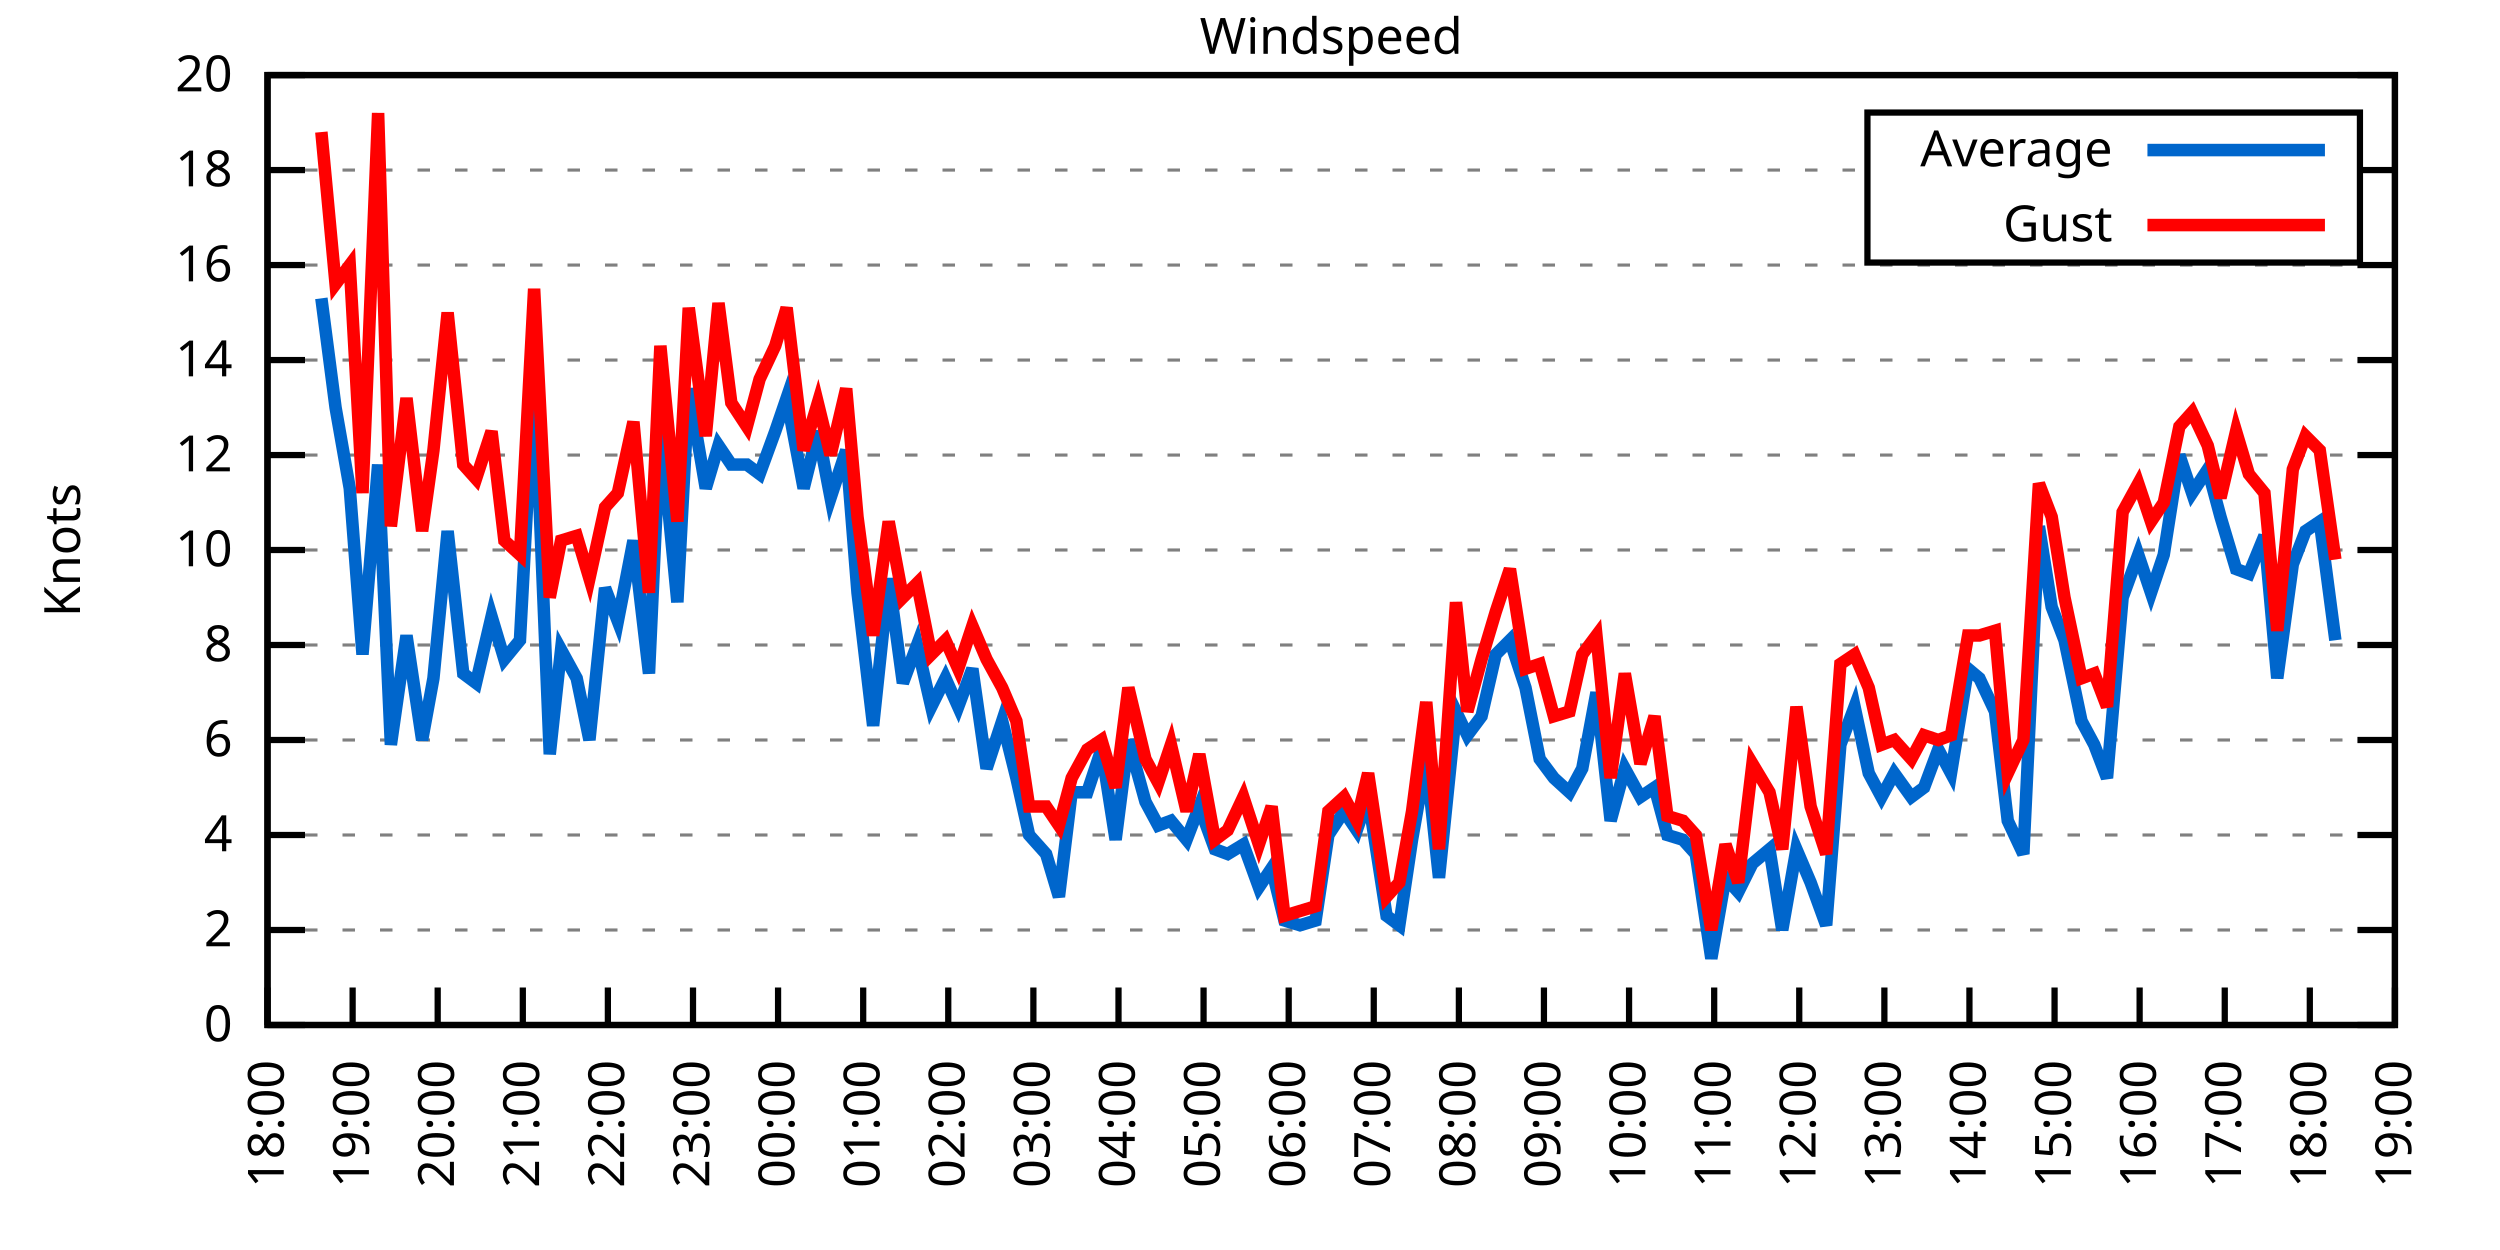
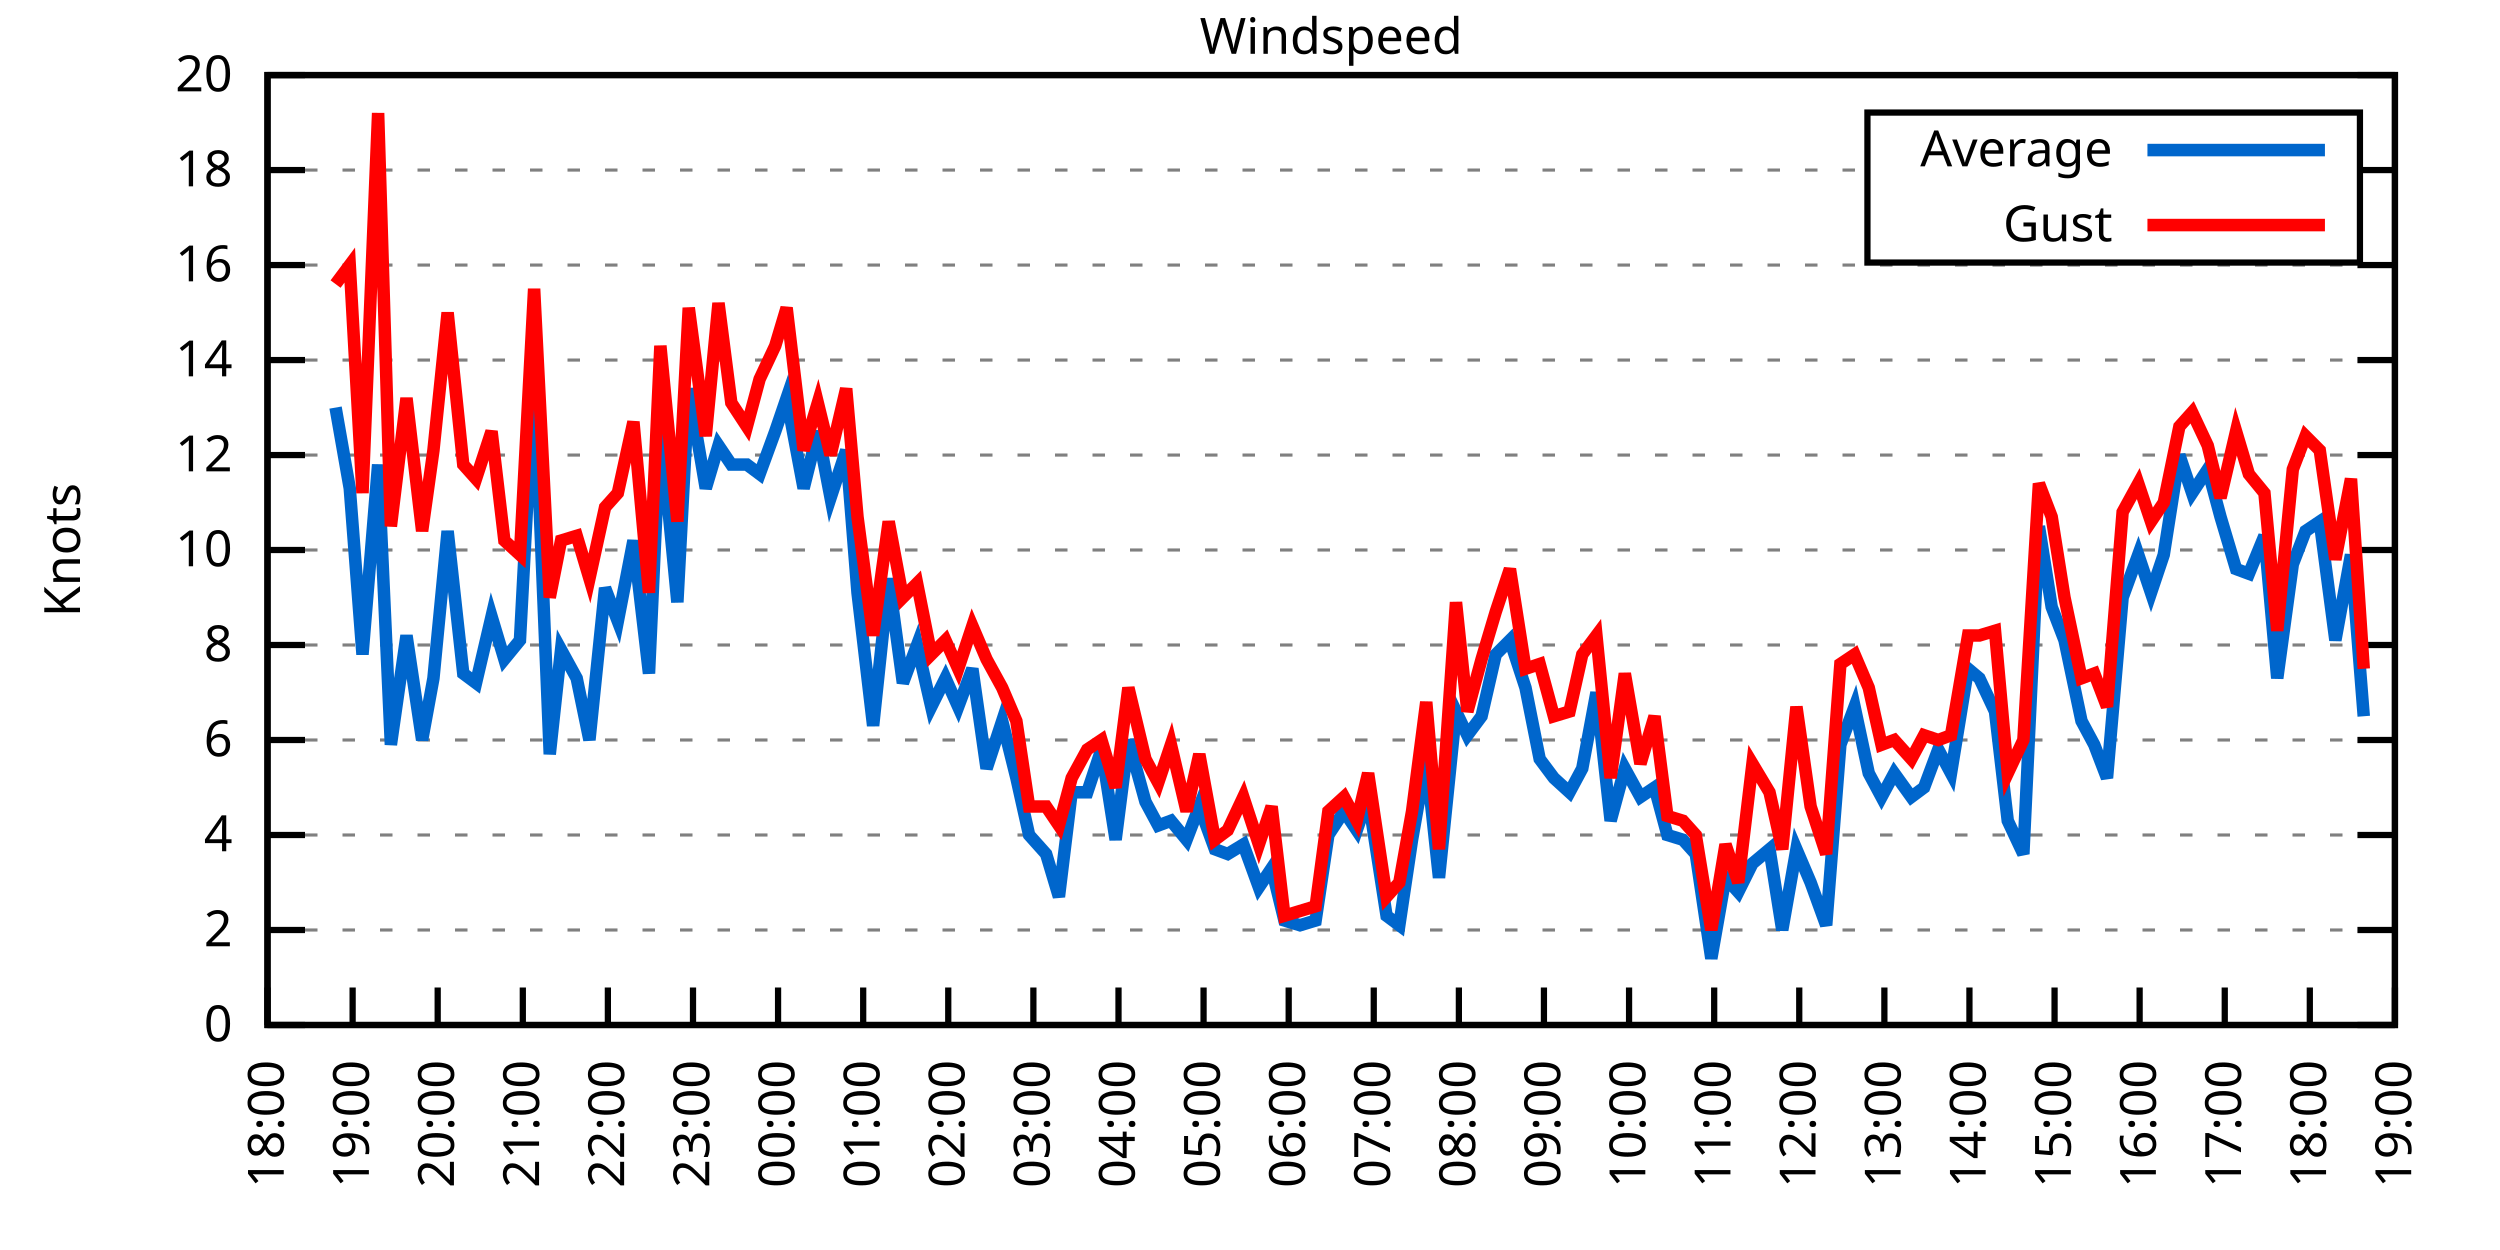
<svg xmlns="http://www.w3.org/2000/svg" xmlns:xlink="http://www.w3.org/1999/xlink" width="400" height="200" viewBox="0 0 400 200">
  <g id="gnuplot_canvas">
    <rect x="0" y="0" width="400" height="200" fill="none" />
    <defs>
      <circle id="gpDot" r="0.5" stroke-width="0.5" stroke="currentColor" />
      <path id="gpPt0" stroke-width="0.333" stroke="currentColor" d="M-1,0 h2 M0,-1 v2" />
      <path id="gpPt1" stroke-width="0.333" stroke="currentColor" d="M-1,-1 L1,1 M1,-1 L-1,1" />
      <path id="gpPt2" stroke-width="0.333" stroke="currentColor" d="M-1,0 L1,0 M0,-1 L0,1 M-1,-1 L1,1 M-1,1 L1,-1" />
      <rect id="gpPt3" stroke-width="0.333" stroke="currentColor" x="-1" y="-1" width="2" height="2" />
      <rect id="gpPt4" stroke-width="0.333" stroke="currentColor" fill="currentColor" x="-1" y="-1" width="2" height="2" />
      <circle id="gpPt5" stroke-width="0.333" stroke="currentColor" cx="0" cy="0" r="1" />
      <use xlink:href="#gpPt5" id="gpPt6" fill="currentColor" stroke="none" />
      <path id="gpPt7" stroke-width="0.333" stroke="currentColor" d="M0,-1.33 L-1.33,0.67 L1.33,0.67 z" />
      <use xlink:href="#gpPt7" id="gpPt8" fill="currentColor" stroke="none" />
      <use xlink:href="#gpPt7" id="gpPt9" stroke="currentColor" transform="rotate(180)" />
      <use xlink:href="#gpPt9" id="gpPt10" fill="currentColor" stroke="none" />
      <use xlink:href="#gpPt3" id="gpPt11" stroke="currentColor" transform="rotate(45)" />
      <use xlink:href="#gpPt11" id="gpPt12" fill="currentColor" stroke="none" />
      <path id="gpPt13" stroke-width="0.333" stroke="currentColor" d="M0,1.330 L1.265,0.411 L0.782,-1.067 L-0.782,-1.076 L-1.265,0.411 z" />
      <use xlink:href="#gpPt13" id="gpPt14" fill="currentColor" stroke="none" />
      <filter id="textbox" filterUnits="objectBoundingBox" x="0" y="0" height="1" width="1">
        <feFlood flood-color="white" flood-opacity="1" result="bgnd" />
        <feComposite in="SourceGraphic" in2="bgnd" operator="atop" />
      </filter>
      <filter id="greybox" filterUnits="objectBoundingBox" x="0" y="0" height="1" width="1">
        <feFlood flood-color="lightgrey" flood-opacity="1" result="grey" />
        <feComposite in="SourceGraphic" in2="grey" operator="atop" />
      </filter>
    </defs>
    <g fill="none" color="white" stroke="currentColor" stroke-width="1.00" stroke-linecap="butt" stroke-linejoin="miter">
</g>
    <g fill="none" color="black" stroke="currentColor" stroke-width="1.00" stroke-linecap="butt" stroke-linejoin="miter">
      <g stroke="none" shape-rendering="crispEdges">
        <polygon fill="rgb(255, 255, 255)" points="42.80,164.00 383.18,164.00 383.18,12.02 42.80,12.02 " />
      </g>
    </g>
    <g fill="none" color="black" stroke="currentColor" stroke-width="1.00" stroke-linecap="butt" stroke-linejoin="miter">
</g>
    <g fill="none" color="black" stroke="black" stroke-width="0.50" stroke-linecap="butt" stroke-linejoin="miter">
</g>
    <g fill="none" color="gray" stroke="currentColor" stroke-width="0.50" stroke-linecap="butt" stroke-linejoin="miter">
      <path stroke="gray" stroke-dasharray="2,4" class="gridline" d="M42.80,164.00 L383.19,164.00  " />
    </g>
    <g fill="none" color="gray" stroke="gray" stroke-width="1.00" stroke-linecap="butt" stroke-linejoin="miter">
</g>
    <g fill="none" color="black" stroke="currentColor" stroke-width="1.00" stroke-linecap="butt" stroke-linejoin="miter">
      <path stroke="black" d="M42.80,164.00 L48.80,164.00 M383.19,164.00 L377.19,164.00  " />
      <g transform="translate(37.20,166.60)" stroke="none" fill="black" font-family="Sans" font-size="8.00" text-anchor="end">
        <text>
          <tspan font-family="Sans"> 0</tspan>
        </text>
      </g>
    </g>
    <g fill="none" color="black" stroke="currentColor" stroke-width="1.00" stroke-linecap="butt" stroke-linejoin="miter">
</g>
    <g fill="none" color="black" stroke="black" stroke-width="0.50" stroke-linecap="butt" stroke-linejoin="miter">
</g>
    <g fill="none" color="gray" stroke="currentColor" stroke-width="0.50" stroke-linecap="butt" stroke-linejoin="miter">
      <path stroke="gray" stroke-dasharray="2,4" class="gridline" d="M42.80,148.80 L383.19,148.80  " />
    </g>
    <g fill="none" color="gray" stroke="gray" stroke-width="1.00" stroke-linecap="butt" stroke-linejoin="miter">
</g>
    <g fill="none" color="black" stroke="currentColor" stroke-width="1.00" stroke-linecap="butt" stroke-linejoin="miter">
      <path stroke="black" d="M42.80,148.80 L48.80,148.80 M383.19,148.80 L377.19,148.80  " />
      <g transform="translate(37.20,151.40)" stroke="none" fill="black" font-family="Sans" font-size="8.00" text-anchor="end">
        <text>
          <tspan font-family="Sans"> 2</tspan>
        </text>
      </g>
    </g>
    <g fill="none" color="black" stroke="currentColor" stroke-width="1.00" stroke-linecap="butt" stroke-linejoin="miter">
</g>
    <g fill="none" color="black" stroke="black" stroke-width="0.50" stroke-linecap="butt" stroke-linejoin="miter">
</g>
    <g fill="none" color="gray" stroke="currentColor" stroke-width="0.50" stroke-linecap="butt" stroke-linejoin="miter">
      <path stroke="gray" stroke-dasharray="2,4" class="gridline" d="M42.80,133.60 L383.19,133.60  " />
    </g>
    <g fill="none" color="gray" stroke="gray" stroke-width="1.00" stroke-linecap="butt" stroke-linejoin="miter">
</g>
    <g fill="none" color="black" stroke="currentColor" stroke-width="1.00" stroke-linecap="butt" stroke-linejoin="miter">
      <path stroke="black" d="M42.80,133.60 L48.80,133.60 M383.19,133.60 L377.19,133.60  " />
      <g transform="translate(37.20,136.20)" stroke="none" fill="black" font-family="Sans" font-size="8.00" text-anchor="end">
        <text>
          <tspan font-family="Sans"> 4</tspan>
        </text>
      </g>
    </g>
    <g fill="none" color="black" stroke="currentColor" stroke-width="1.00" stroke-linecap="butt" stroke-linejoin="miter">
</g>
    <g fill="none" color="black" stroke="black" stroke-width="0.50" stroke-linecap="butt" stroke-linejoin="miter">
</g>
    <g fill="none" color="gray" stroke="currentColor" stroke-width="0.50" stroke-linecap="butt" stroke-linejoin="miter">
      <path stroke="gray" stroke-dasharray="2,4" class="gridline" d="M42.80,118.40 L383.19,118.40  " />
    </g>
    <g fill="none" color="gray" stroke="gray" stroke-width="1.00" stroke-linecap="butt" stroke-linejoin="miter">
</g>
    <g fill="none" color="black" stroke="currentColor" stroke-width="1.00" stroke-linecap="butt" stroke-linejoin="miter">
      <path stroke="black" d="M42.80,118.40 L48.80,118.40 M383.19,118.40 L377.19,118.40  " />
      <g transform="translate(37.20,121.00)" stroke="none" fill="black" font-family="Sans" font-size="8.00" text-anchor="end">
        <text>
          <tspan font-family="Sans"> 6</tspan>
        </text>
      </g>
    </g>
    <g fill="none" color="black" stroke="currentColor" stroke-width="1.00" stroke-linecap="butt" stroke-linejoin="miter">
</g>
    <g fill="none" color="black" stroke="black" stroke-width="0.50" stroke-linecap="butt" stroke-linejoin="miter">
</g>
    <g fill="none" color="gray" stroke="currentColor" stroke-width="0.50" stroke-linecap="butt" stroke-linejoin="miter">
      <path stroke="gray" stroke-dasharray="2,4" class="gridline" d="M42.80,103.20 L383.19,103.20  " />
    </g>
    <g fill="none" color="gray" stroke="gray" stroke-width="1.00" stroke-linecap="butt" stroke-linejoin="miter">
</g>
    <g fill="none" color="black" stroke="currentColor" stroke-width="1.00" stroke-linecap="butt" stroke-linejoin="miter">
      <path stroke="black" d="M42.80,103.20 L48.80,103.20 M383.19,103.20 L377.19,103.20  " />
      <g transform="translate(37.20,105.80)" stroke="none" fill="black" font-family="Sans" font-size="8.00" text-anchor="end">
        <text>
          <tspan font-family="Sans"> 8</tspan>
        </text>
      </g>
    </g>
    <g fill="none" color="black" stroke="currentColor" stroke-width="1.00" stroke-linecap="butt" stroke-linejoin="miter">
</g>
    <g fill="none" color="black" stroke="black" stroke-width="0.50" stroke-linecap="butt" stroke-linejoin="miter">
</g>
    <g fill="none" color="gray" stroke="currentColor" stroke-width="0.50" stroke-linecap="butt" stroke-linejoin="miter">
      <path stroke="gray" stroke-dasharray="2,4" class="gridline" d="M42.80,88.00 L383.19,88.00  " />
    </g>
    <g fill="none" color="gray" stroke="gray" stroke-width="1.00" stroke-linecap="butt" stroke-linejoin="miter">
</g>
    <g fill="none" color="black" stroke="currentColor" stroke-width="1.00" stroke-linecap="butt" stroke-linejoin="miter">
      <path stroke="black" d="M42.80,88.00 L48.80,88.00 M383.19,88.00 L377.19,88.00  " />
      <g transform="translate(37.20,90.60)" stroke="none" fill="black" font-family="Sans" font-size="8.00" text-anchor="end">
        <text>
          <tspan font-family="Sans"> 10</tspan>
        </text>
      </g>
    </g>
    <g fill="none" color="black" stroke="currentColor" stroke-width="1.00" stroke-linecap="butt" stroke-linejoin="miter">
</g>
    <g fill="none" color="black" stroke="black" stroke-width="0.50" stroke-linecap="butt" stroke-linejoin="miter">
</g>
    <g fill="none" color="gray" stroke="currentColor" stroke-width="0.50" stroke-linecap="butt" stroke-linejoin="miter">
      <path stroke="gray" stroke-dasharray="2,4" class="gridline" d="M42.80,72.81 L383.19,72.81  " />
    </g>
    <g fill="none" color="gray" stroke="gray" stroke-width="1.00" stroke-linecap="butt" stroke-linejoin="miter">
</g>
    <g fill="none" color="black" stroke="currentColor" stroke-width="1.00" stroke-linecap="butt" stroke-linejoin="miter">
      <path stroke="black" d="M42.80,72.81 L48.80,72.81 M383.19,72.81 L377.19,72.81  " />
      <g transform="translate(37.20,75.41)" stroke="none" fill="black" font-family="Sans" font-size="8.00" text-anchor="end">
        <text>
          <tspan font-family="Sans"> 12</tspan>
        </text>
      </g>
    </g>
    <g fill="none" color="black" stroke="currentColor" stroke-width="1.00" stroke-linecap="butt" stroke-linejoin="miter">
</g>
    <g fill="none" color="black" stroke="black" stroke-width="0.50" stroke-linecap="butt" stroke-linejoin="miter">
</g>
    <g fill="none" color="gray" stroke="currentColor" stroke-width="0.50" stroke-linecap="butt" stroke-linejoin="miter">
      <path stroke="gray" stroke-dasharray="2,4" class="gridline" d="M42.80,57.61 L383.19,57.61  " />
    </g>
    <g fill="none" color="gray" stroke="gray" stroke-width="1.00" stroke-linecap="butt" stroke-linejoin="miter">
</g>
    <g fill="none" color="black" stroke="currentColor" stroke-width="1.00" stroke-linecap="butt" stroke-linejoin="miter">
      <path stroke="black" d="M42.80,57.61 L48.80,57.61 M383.19,57.61 L377.19,57.61  " />
      <g transform="translate(37.20,60.21)" stroke="none" fill="black" font-family="Sans" font-size="8.00" text-anchor="end">
        <text>
          <tspan font-family="Sans"> 14</tspan>
        </text>
      </g>
    </g>
    <g fill="none" color="black" stroke="currentColor" stroke-width="1.00" stroke-linecap="butt" stroke-linejoin="miter">
</g>
    <g fill="none" color="black" stroke="black" stroke-width="0.50" stroke-linecap="butt" stroke-linejoin="miter">
</g>
    <g fill="none" color="gray" stroke="currentColor" stroke-width="0.50" stroke-linecap="butt" stroke-linejoin="miter">
      <path stroke="gray" stroke-dasharray="2,4" class="gridline" d="M42.80,42.41 L383.19,42.41  " />
    </g>
    <g fill="none" color="gray" stroke="gray" stroke-width="1.00" stroke-linecap="butt" stroke-linejoin="miter">
</g>
    <g fill="none" color="black" stroke="currentColor" stroke-width="1.00" stroke-linecap="butt" stroke-linejoin="miter">
      <path stroke="black" d="M42.80,42.41 L48.80,42.41 M383.19,42.41 L377.19,42.41  " />
      <g transform="translate(37.20,45.01)" stroke="none" fill="black" font-family="Sans" font-size="8.00" text-anchor="end">
        <text>
          <tspan font-family="Sans"> 16</tspan>
        </text>
      </g>
    </g>
    <g fill="none" color="black" stroke="currentColor" stroke-width="1.00" stroke-linecap="butt" stroke-linejoin="miter">
</g>
    <g fill="none" color="black" stroke="black" stroke-width="0.50" stroke-linecap="butt" stroke-linejoin="miter">
</g>
    <g fill="none" color="gray" stroke="currentColor" stroke-width="0.50" stroke-linecap="butt" stroke-linejoin="miter">
      <path stroke="gray" stroke-dasharray="2,4" class="gridline" d="M42.80,27.21 L298.79,27.21 M377.59,27.21 L383.19,27.21  " />
    </g>
    <g fill="none" color="gray" stroke="gray" stroke-width="1.00" stroke-linecap="butt" stroke-linejoin="miter">
</g>
    <g fill="none" color="black" stroke="currentColor" stroke-width="1.00" stroke-linecap="butt" stroke-linejoin="miter">
      <path stroke="black" d="M42.80,27.21 L48.80,27.21 M383.19,27.21 L377.19,27.21  " />
      <g transform="translate(37.20,29.81)" stroke="none" fill="black" font-family="Sans" font-size="8.00" text-anchor="end">
        <text>
          <tspan font-family="Sans"> 18</tspan>
        </text>
      </g>
    </g>
    <g fill="none" color="black" stroke="currentColor" stroke-width="1.00" stroke-linecap="butt" stroke-linejoin="miter">
</g>
    <g fill="none" color="black" stroke="black" stroke-width="0.50" stroke-linecap="butt" stroke-linejoin="miter">
</g>
    <g fill="none" color="gray" stroke="currentColor" stroke-width="0.50" stroke-linecap="butt" stroke-linejoin="miter">
      <path stroke="gray" stroke-dasharray="2,4" class="gridline" d="M42.80,12.01 L383.19,12.01  " />
    </g>
    <g fill="none" color="gray" stroke="gray" stroke-width="1.00" stroke-linecap="butt" stroke-linejoin="miter">
</g>
    <g fill="none" color="black" stroke="currentColor" stroke-width="1.00" stroke-linecap="butt" stroke-linejoin="miter">
      <path stroke="black" d="M42.80,12.01 L48.80,12.01 M383.19,12.01 L377.19,12.01  " />
      <g transform="translate(37.20,14.61)" stroke="none" fill="black" font-family="Sans" font-size="8.00" text-anchor="end">
        <text>
          <tspan font-family="Sans"> 20</tspan>
        </text>
      </g>
    </g>
    <g fill="none" color="black" stroke="currentColor" stroke-width="1.00" stroke-linecap="butt" stroke-linejoin="miter">
      <path stroke="black" d="M42.80,164.00 L42.80,158.00  " />
      <g transform="translate(45.40,169.60) rotate(270.00)" stroke="none" fill="black" font-family="Sans" font-size="8.00" text-anchor="end">
        <text>
          <tspan font-family="Sans">18:00</tspan>
        </text>
      </g>
    </g>
    <g fill="none" color="black" stroke="currentColor" stroke-width="1.00" stroke-linecap="butt" stroke-linejoin="miter">
      <path stroke="black" d="M56.42,164.00 L56.42,158.00  " />
      <g transform="translate(59.02,169.60) rotate(270.00)" stroke="none" fill="black" font-family="Sans" font-size="8.00" text-anchor="end">
        <text>
          <tspan font-family="Sans">19:00</tspan>
        </text>
      </g>
    </g>
    <g fill="none" color="black" stroke="currentColor" stroke-width="1.00" stroke-linecap="butt" stroke-linejoin="miter">
      <path stroke="black" d="M70.03,164.00 L70.03,158.00  " />
      <g transform="translate(72.63,169.60) rotate(270.00)" stroke="none" fill="black" font-family="Sans" font-size="8.00" text-anchor="end">
        <text>
          <tspan font-family="Sans">20:00</tspan>
        </text>
      </g>
    </g>
    <g fill="none" color="black" stroke="currentColor" stroke-width="1.00" stroke-linecap="butt" stroke-linejoin="miter">
      <path stroke="black" d="M83.65,164.00 L83.65,158.00  " />
      <g transform="translate(86.25,169.60) rotate(270.00)" stroke="none" fill="black" font-family="Sans" font-size="8.00" text-anchor="end">
        <text>
          <tspan font-family="Sans">21:00</tspan>
        </text>
      </g>
    </g>
    <g fill="none" color="black" stroke="currentColor" stroke-width="1.00" stroke-linecap="butt" stroke-linejoin="miter">
      <path stroke="black" d="M97.26,164.00 L97.26,158.00  " />
      <g transform="translate(99.86,169.60) rotate(270.00)" stroke="none" fill="black" font-family="Sans" font-size="8.00" text-anchor="end">
        <text>
          <tspan font-family="Sans">22:00</tspan>
        </text>
      </g>
    </g>
    <g fill="none" color="black" stroke="currentColor" stroke-width="1.00" stroke-linecap="butt" stroke-linejoin="miter">
      <path stroke="black" d="M110.88,164.00 L110.88,158.00  " />
      <g transform="translate(113.48,169.60) rotate(270.00)" stroke="none" fill="black" font-family="Sans" font-size="8.00" text-anchor="end">
        <text>
          <tspan font-family="Sans">23:00</tspan>
        </text>
      </g>
    </g>
    <g fill="none" color="black" stroke="currentColor" stroke-width="1.00" stroke-linecap="butt" stroke-linejoin="miter">
      <path stroke="black" d="M124.49,164.00 L124.49,158.00  " />
      <g transform="translate(127.09,169.60) rotate(270.00)" stroke="none" fill="black" font-family="Sans" font-size="8.00" text-anchor="end">
        <text>
          <tspan font-family="Sans">00:00</tspan>
        </text>
      </g>
    </g>
    <g fill="none" color="black" stroke="currentColor" stroke-width="1.00" stroke-linecap="butt" stroke-linejoin="miter">
      <path stroke="black" d="M138.11,164.00 L138.11,158.00  " />
      <g transform="translate(140.71,169.60) rotate(270.00)" stroke="none" fill="black" font-family="Sans" font-size="8.00" text-anchor="end">
        <text>
          <tspan font-family="Sans">01:00</tspan>
        </text>
      </g>
    </g>
    <g fill="none" color="black" stroke="currentColor" stroke-width="1.00" stroke-linecap="butt" stroke-linejoin="miter">
      <path stroke="black" d="M151.72,164.00 L151.72,158.00  " />
      <g transform="translate(154.32,169.60) rotate(270.00)" stroke="none" fill="black" font-family="Sans" font-size="8.00" text-anchor="end">
        <text>
          <tspan font-family="Sans">02:00</tspan>
        </text>
      </g>
    </g>
    <g fill="none" color="black" stroke="currentColor" stroke-width="1.00" stroke-linecap="butt" stroke-linejoin="miter">
      <path stroke="black" d="M165.34,164.00 L165.34,158.00  " />
      <g transform="translate(167.94,169.60) rotate(270.00)" stroke="none" fill="black" font-family="Sans" font-size="8.00" text-anchor="end">
        <text>
          <tspan font-family="Sans">03:00</tspan>
        </text>
      </g>
    </g>
    <g fill="none" color="black" stroke="currentColor" stroke-width="1.00" stroke-linecap="butt" stroke-linejoin="miter">
      <path stroke="black" d="M178.96,164.00 L178.96,158.00  " />
      <g transform="translate(181.56,169.60) rotate(270.00)" stroke="none" fill="black" font-family="Sans" font-size="8.00" text-anchor="end">
        <text>
          <tspan font-family="Sans">04:00</tspan>
        </text>
      </g>
    </g>
    <g fill="none" color="black" stroke="currentColor" stroke-width="1.00" stroke-linecap="butt" stroke-linejoin="miter">
      <path stroke="black" d="M192.57,164.00 L192.57,158.00  " />
      <g transform="translate(195.17,169.60) rotate(270.00)" stroke="none" fill="black" font-family="Sans" font-size="8.00" text-anchor="end">
        <text>
          <tspan font-family="Sans">05:00</tspan>
        </text>
      </g>
    </g>
    <g fill="none" color="black" stroke="currentColor" stroke-width="1.00" stroke-linecap="butt" stroke-linejoin="miter">
      <path stroke="black" d="M206.19,164.00 L206.19,158.00  " />
      <g transform="translate(208.79,169.60) rotate(270.00)" stroke="none" fill="black" font-family="Sans" font-size="8.00" text-anchor="end">
        <text>
          <tspan font-family="Sans">06:00</tspan>
        </text>
      </g>
    </g>
    <g fill="none" color="black" stroke="currentColor" stroke-width="1.00" stroke-linecap="butt" stroke-linejoin="miter">
      <path stroke="black" d="M219.80,164.00 L219.80,158.00  " />
      <g transform="translate(222.40,169.60) rotate(270.00)" stroke="none" fill="black" font-family="Sans" font-size="8.00" text-anchor="end">
        <text>
          <tspan font-family="Sans">07:00</tspan>
        </text>
      </g>
    </g>
    <g fill="none" color="black" stroke="currentColor" stroke-width="1.00" stroke-linecap="butt" stroke-linejoin="miter">
      <path stroke="black" d="M233.42,164.00 L233.42,158.00  " />
      <g transform="translate(236.02,169.60) rotate(270.00)" stroke="none" fill="black" font-family="Sans" font-size="8.00" text-anchor="end">
        <text>
          <tspan font-family="Sans">08:00</tspan>
        </text>
      </g>
    </g>
    <g fill="none" color="black" stroke="currentColor" stroke-width="1.00" stroke-linecap="butt" stroke-linejoin="miter">
      <path stroke="black" d="M247.03,164.00 L247.03,158.00  " />
      <g transform="translate(249.63,169.60) rotate(270.00)" stroke="none" fill="black" font-family="Sans" font-size="8.00" text-anchor="end">
        <text>
          <tspan font-family="Sans">09:00</tspan>
        </text>
      </g>
    </g>
    <g fill="none" color="black" stroke="currentColor" stroke-width="1.00" stroke-linecap="butt" stroke-linejoin="miter">
      <path stroke="black" d="M260.65,164.00 L260.65,158.00  " />
      <g transform="translate(263.25,169.60) rotate(270.00)" stroke="none" fill="black" font-family="Sans" font-size="8.00" text-anchor="end">
        <text>
          <tspan font-family="Sans">10:00</tspan>
        </text>
      </g>
    </g>
    <g fill="none" color="black" stroke="currentColor" stroke-width="1.00" stroke-linecap="butt" stroke-linejoin="miter">
      <path stroke="black" d="M274.27,164.00 L274.27,158.00  " />
      <g transform="translate(276.87,169.60) rotate(270.00)" stroke="none" fill="black" font-family="Sans" font-size="8.00" text-anchor="end">
        <text>
          <tspan font-family="Sans">11:00</tspan>
        </text>
      </g>
    </g>
    <g fill="none" color="black" stroke="currentColor" stroke-width="1.00" stroke-linecap="butt" stroke-linejoin="miter">
      <path stroke="black" d="M287.88,164.00 L287.88,158.00  " />
      <g transform="translate(290.48,169.60) rotate(270.00)" stroke="none" fill="black" font-family="Sans" font-size="8.00" text-anchor="end">
        <text>
          <tspan font-family="Sans">12:00</tspan>
        </text>
      </g>
    </g>
    <g fill="none" color="black" stroke="currentColor" stroke-width="1.00" stroke-linecap="butt" stroke-linejoin="miter">
      <path stroke="black" d="M301.50,164.00 L301.50,158.00  " />
      <g transform="translate(304.10,169.60) rotate(270.00)" stroke="none" fill="black" font-family="Sans" font-size="8.00" text-anchor="end">
        <text>
          <tspan font-family="Sans">13:00</tspan>
        </text>
      </g>
    </g>
    <g fill="none" color="black" stroke="currentColor" stroke-width="1.00" stroke-linecap="butt" stroke-linejoin="miter">
      <path stroke="black" d="M315.11,164.00 L315.11,158.00  " />
      <g transform="translate(317.71,169.60) rotate(270.00)" stroke="none" fill="black" font-family="Sans" font-size="8.00" text-anchor="end">
        <text>
          <tspan font-family="Sans">14:00</tspan>
        </text>
      </g>
    </g>
    <g fill="none" color="black" stroke="currentColor" stroke-width="1.00" stroke-linecap="butt" stroke-linejoin="miter">
      <path stroke="black" d="M328.73,164.00 L328.73,158.00  " />
      <g transform="translate(331.33,169.60) rotate(270.00)" stroke="none" fill="black" font-family="Sans" font-size="8.00" text-anchor="end">
        <text>
          <tspan font-family="Sans">15:00</tspan>
        </text>
      </g>
    </g>
    <g fill="none" color="black" stroke="currentColor" stroke-width="1.00" stroke-linecap="butt" stroke-linejoin="miter">
      <path stroke="black" d="M342.34,164.00 L342.34,158.00  " />
      <g transform="translate(344.94,169.60) rotate(270.00)" stroke="none" fill="black" font-family="Sans" font-size="8.00" text-anchor="end">
        <text>
          <tspan font-family="Sans">16:00</tspan>
        </text>
      </g>
    </g>
    <g fill="none" color="black" stroke="currentColor" stroke-width="1.00" stroke-linecap="butt" stroke-linejoin="miter">
      <path stroke="black" d="M355.96,164.00 L355.96,158.00  " />
      <g transform="translate(358.56,169.60) rotate(270.00)" stroke="none" fill="black" font-family="Sans" font-size="8.00" text-anchor="end">
        <text>
          <tspan font-family="Sans">17:00</tspan>
        </text>
      </g>
    </g>
    <g fill="none" color="black" stroke="currentColor" stroke-width="1.00" stroke-linecap="butt" stroke-linejoin="miter">
      <path stroke="black" d="M369.57,164.00 L369.57,158.00  " />
      <g transform="translate(372.17,169.60) rotate(270.00)" stroke="none" fill="black" font-family="Sans" font-size="8.00" text-anchor="end">
        <text>
          <tspan font-family="Sans">18:00</tspan>
        </text>
      </g>
    </g>
    <g fill="none" color="black" stroke="currentColor" stroke-width="1.00" stroke-linecap="butt" stroke-linejoin="miter">
      <path stroke="black" d="M383.19,164.00 L383.19,158.00  " />
      <g transform="translate(385.79,169.60) rotate(270.00)" stroke="none" fill="black" font-family="Sans" font-size="8.00" text-anchor="end">
        <text>
          <tspan font-family="Sans">19:00</tspan>
        </text>
      </g>
    </g>
    <g fill="none" color="black" stroke="currentColor" stroke-width="1.00" stroke-linecap="butt" stroke-linejoin="miter">
</g>
    <g fill="none" color="black" stroke="currentColor" stroke-width="1.00" stroke-linecap="butt" stroke-linejoin="miter">
      <path stroke="black" d="M42.80,12.01 L42.80,164.00 L383.19,164.00 L383.19,12.01 L42.80,12.01 Z  " />
    </g>
    <g fill="none" color="black" stroke="currentColor" stroke-width="1.00" stroke-linecap="butt" stroke-linejoin="miter">
</g>
    <g fill="none" color="black" stroke="currentColor" stroke-width="1.00" stroke-linecap="butt" stroke-linejoin="miter">
      <path stroke="black" d="M298.79,42.01 L298.79,18.01 L377.59,18.01 L377.59,42.01 L298.79,42.01 Z  " />
    </g>
    <g id="Windspeed_plot_1">
      <g fill="none" color="white" stroke="black" stroke-width="2.00" stroke-linecap="butt" stroke-linejoin="miter">
</g>
      <g fill="none" color="black" stroke="currentColor" stroke-width="2.00" stroke-linecap="butt" stroke-linejoin="miter">
        <g transform="translate(337.99,26.61)" stroke="none" fill="black" font-family="Sans" font-size="8.00" text-anchor="end">
          <text>
            <tspan font-family="Sans">Average</tspan>
          </text>
        </g>
      </g>
      <g fill="none" color="black" stroke="currentColor" stroke-width="2.00" stroke-linecap="butt" stroke-linejoin="miter">
-         <path stroke="rgb(  0, 102, 204)" d="M343.59,24.01 L371.99,24.01 M51.42,47.73 L53.69,65.21 L55.96,78.13 L58.00,104.72 L60.50,74.33 L62.54,119.16   L65.04,101.68 L67.54,118.40 L69.35,108.52 L71.62,84.97 L74.12,107.76 L76.16,109.28 L78.65,98.64 L80.70,105.48   L83.19,102.44 L85.46,59.89 L87.96,120.68 L89.77,103.96 L92.27,108.52 L94.31,118.40 L96.81,94.08 L98.85,99.40   L101.35,86.49 L103.84,107.76 L105.66,68.25 L108.38,96.36 L110.20,62.17 L112.92,78.13 L114.96,71.29 L117.01,74.33   L119.50,74.33 L121.54,75.85 L124.04,69.01 L125.86,63.69 L128.58,78.13 L130.85,69.01 L132.89,79.65 L135.39,72.05   L137.20,94.84 L139.70,116.12 L142.19,92.56 L144.46,109.28 L146.73,103.20 L149.00,113.08 L151.27,108.52 L153.31,113.08   L155.58,107.00 L157.85,122.96 L160.35,115.36 L162.62,124.48 L164.66,133.60 L167.38,136.64 L169.43,143.48 L171.47,126.76   L173.96,126.76 L176.23,119.92 L178.50,134.36 L180.54,118.40 L183.27,128.28 L185.31,132.08 L187.35,131.32 L189.85,134.36   L191.89,129.04 L194.39,135.88 L196.43,136.64 L198.93,135.12 L201.42,141.96 L203.46,138.92 L205.51,147.28 L208.00,148.04   L210.50,147.28 L212.54,133.60 L215.04,129.80 L217.08,132.84 L218.90,127.52 L221.85,146.52 L223.89,148.04 L225.93,134.36   L228.20,121.44 L230.24,140.44 L232.96,113.84 L234.78,117.64 L237.05,114.60 L239.32,104.72 L241.59,102.44 L244.08,110.04   L246.35,121.44 L248.62,124.48 L251.12,126.76 L253.16,122.96 L255.43,110.80 L257.70,131.32 L259.97,122.96 L262.47,127.52   L264.73,126.00 L266.78,133.60 L269.27,134.36 L271.32,136.64 L273.81,153.36 L276.08,140.44 L278.12,142.72 L280.39,138.16   L283.12,135.88 L285.16,148.80 L287.43,135.88 L289.70,141.20 L292.19,148.04 L294.46,119.16 L296.73,113.08 L299.00,123.72   L301.04,127.52 L303.08,123.72 L305.81,127.52 L307.85,126.00 L310.12,119.92 L312.16,123.72 L314.89,107.00 L316.70,108.52   L319.20,113.84 L321.24,131.32 L323.74,136.64 L326.23,84.21 L328.27,97.12 L330.32,102.44 L333.04,115.36 L335.08,119.16   L337.12,124.48 L339.62,95.60 L342.12,88.76 L344.16,94.84 L346.20,88.76 L348.70,72.81 L350.74,78.89 L353.24,75.09   L355.28,82.69 L357.77,91.04 L359.82,91.80 L362.31,85.73 L364.36,108.52 L366.85,90.28 L368.89,84.97 L371.16,83.45   L373.66,102.44  " />
+         <path stroke="rgb(  0, 102, 204)" d="M343.59,24.01 L371.99,24.01 M53.69,65.21 L55.96,78.13 L58.00,104.72 L60.50,74.33 L62.54,119.16 L65.04,101.68   L67.54,118.40 L69.35,108.52 L71.62,84.97 L74.12,107.76 L76.16,109.28 L78.65,98.64 L80.70,105.48 L83.19,102.44   L85.46,59.89 L87.96,120.68 L89.77,103.96 L92.27,108.52 L94.31,118.40 L96.81,94.08 L98.85,99.40 L101.35,86.49   L103.84,107.76 L105.66,68.25 L108.38,96.36 L110.20,62.17 L112.92,78.13 L114.96,71.29 L117.01,74.33 L119.50,74.33   L121.54,75.85 L124.04,69.01 L125.86,63.69 L128.58,78.13 L130.85,69.01 L132.89,79.65 L135.39,72.05 L137.20,94.84   L139.70,116.12 L142.19,92.56 L144.46,109.28 L146.73,103.20 L149.00,113.08 L151.27,108.52 L153.31,113.08 L155.58,107.00   L157.85,122.96 L160.35,115.36 L162.62,124.48 L164.66,133.60 L167.38,136.64 L169.43,143.48 L171.47,126.76 L173.96,126.76   L176.23,119.92 L178.50,134.36 L180.54,118.40 L183.27,128.28 L185.31,132.08 L187.35,131.32 L189.85,134.36 L191.89,129.04   L194.39,135.88 L196.43,136.64 L198.93,135.12 L201.42,141.96 L203.46,138.92 L205.51,147.28 L208.00,148.04 L210.50,147.28   L212.54,133.60 L215.04,129.80 L217.08,132.84 L218.90,127.52 L221.85,146.52 L223.89,148.04 L225.93,134.36 L228.20,121.44   L230.24,140.44 L232.96,113.84 L234.78,117.64 L237.05,114.60 L239.32,104.72 L241.59,102.44 L244.08,110.04 L246.35,121.44   L248.62,124.48 L251.12,126.76 L253.16,122.96 L255.43,110.80 L257.70,131.32 L259.97,122.96 L262.47,127.52 L264.73,126.00   L266.78,133.60 L269.27,134.36 L271.32,136.64 L273.81,153.36 L276.08,140.44 L278.12,142.72 L280.39,138.16 L283.12,135.88   L285.16,148.80 L287.43,135.88 L289.70,141.20 L292.19,148.04 L294.46,119.16 L296.73,113.08 L299.00,123.72 L301.04,127.52   L303.08,123.72 L305.81,127.52 L307.85,126.00 L310.12,119.92 L312.16,123.72 L314.89,107.00 L316.70,108.52 L319.20,113.84   L321.24,131.32 L323.74,136.64 L326.23,84.21 L328.27,97.12 L330.32,102.44 L333.04,115.36 L335.08,119.16 L337.12,124.48   L339.62,95.60 L342.12,88.76 L344.16,94.84 L346.20,88.76 L348.70,72.81 L350.74,78.89 L353.24,75.09 L355.28,82.69   L357.77,91.04 L359.82,91.80 L362.31,85.73 L364.36,108.52 L366.85,90.28 L368.89,84.97 L371.16,83.45 L373.66,102.44   L376.16,88.76 L378.20,114.60  " />
      </g>
    </g>
    <g id="Windspeed_plot_2">
      <g fill="none" color="black" stroke="currentColor" stroke-width="2.00" stroke-linecap="butt" stroke-linejoin="miter">
        <g transform="translate(337.99,38.61)" stroke="none" fill="black" font-family="Sans" font-size="8.00" text-anchor="end">
          <text>
            <tspan font-family="Sans">Gust</tspan>
          </text>
        </g>
      </g>
      <g fill="none" color="black" stroke="currentColor" stroke-width="2.00" stroke-linecap="butt" stroke-linejoin="miter">
-         <path stroke="rgb(255,   0,   0)" d="M343.59,36.01 L371.99,36.01 M51.42,21.13 L53.69,45.45 L55.96,42.41 L58.00,78.89 L60.50,18.09 L62.54,84.21   L65.04,63.69 L67.54,84.97 L69.35,72.05 L71.62,50.01 L74.12,74.33 L76.16,76.61 L78.65,69.01 L80.70,86.49   L83.19,88.76 L85.46,46.21 L87.96,95.60 L89.77,86.49 L92.27,85.73 L94.31,92.56 L96.81,81.17 L98.85,78.89   L101.35,67.49 L103.84,94.84 L105.66,55.33 L108.38,83.45 L110.20,49.25 L112.92,69.77 L114.96,48.49 L117.01,64.45   L119.50,68.25 L121.54,60.65 L124.04,55.33 L125.86,49.25 L128.58,72.05 L130.85,64.45 L132.89,72.81 L135.39,62.17   L137.20,82.69 L139.70,101.68 L142.19,83.45 L144.46,95.60 L146.73,93.32 L149.00,104.72 L151.27,102.44 L153.31,107.00   L155.58,100.16 L157.85,105.48 L160.35,110.04 L162.62,115.36 L164.66,129.04 L167.38,129.04 L169.43,132.08 L171.47,124.48   L173.96,119.92 L176.23,118.40 L178.50,126.00 L180.54,110.04 L183.27,121.44 L185.31,125.24 L187.35,119.16 L189.85,129.80   L191.89,120.68 L194.39,134.36 L196.43,132.84 L198.93,127.52 L201.42,135.12 L203.46,129.04 L205.51,146.52 L208.00,145.76   L210.50,145.00 L212.54,129.80 L215.04,127.52 L217.08,131.32 L218.90,123.72 L221.85,143.48 L223.89,141.20 L225.93,129.80   L228.20,112.32 L230.24,135.88 L232.96,96.36 L234.78,113.84 L237.05,105.48 L239.32,97.88 L241.59,91.04 L244.08,107.00   L246.35,106.24 L248.62,114.60 L251.12,113.84 L253.16,104.72 L255.43,101.68 L257.70,124.48 L259.97,107.76 L262.47,122.20   L264.73,114.60 L266.78,130.56 L269.27,131.32 L271.32,133.60 L273.81,148.80 L276.08,135.12 L278.12,141.20 L280.39,122.20   L283.12,126.76 L285.16,135.88 L287.43,113.08 L289.70,129.04 L292.19,136.64 L294.46,106.24 L296.73,104.72 L299.00,110.04   L301.04,119.16 L303.08,118.40 L305.81,121.44 L307.85,117.64 L310.12,118.40 L312.16,117.64 L314.89,101.68 L316.70,101.68   L319.20,100.92 L321.24,123.72 L323.74,118.40 L326.23,77.37 L328.27,82.69 L330.32,95.60 L333.04,108.52 L335.08,107.76   L337.12,113.08 L339.62,81.93 L342.12,77.37 L344.16,83.45 L346.20,80.41 L348.70,68.25 L350.74,65.97 L353.24,71.29   L355.28,79.65 L357.77,69.01 L359.82,75.85 L362.31,78.89 L364.36,100.92 L366.85,75.09 L368.89,69.77 L371.16,72.05   L373.66,89.52  " />
+         <path stroke="rgb(255,   0,   0)" d="M343.59,36.01 L371.99,36.01 M53.69,45.45 L55.96,42.41 L58.00,78.89 L60.50,18.09 L62.54,84.21 L65.04,63.69   L67.54,84.97 L69.35,72.05 L71.62,50.01 L74.12,74.33 L76.16,76.61 L78.65,69.01 L80.70,86.49 L83.19,88.76   L85.46,46.21 L87.96,95.60 L89.77,86.49 L92.27,85.73 L94.31,92.56 L96.81,81.17 L98.85,78.89 L101.35,67.49   L103.84,94.84 L105.66,55.33 L108.38,83.45 L110.20,49.25 L112.92,69.77 L114.96,48.49 L117.01,64.45 L119.50,68.25   L121.54,60.65 L124.04,55.33 L125.86,49.25 L128.58,72.05 L130.85,64.45 L132.89,72.81 L135.39,62.17 L137.20,82.69   L139.70,101.68 L142.19,83.45 L144.46,95.60 L146.73,93.32 L149.00,104.72 L151.27,102.44 L153.31,107.00 L155.58,100.16   L157.85,105.48 L160.35,110.04 L162.62,115.36 L164.66,129.04 L167.38,129.04 L169.43,132.08 L171.47,124.48 L173.96,119.92   L176.23,118.40 L178.50,126.00 L180.54,110.04 L183.27,121.44 L185.31,125.24 L187.35,119.16 L189.85,129.80 L191.89,120.68   L194.39,134.36 L196.43,132.84 L198.93,127.52 L201.42,135.12 L203.46,129.04 L205.51,146.52 L208.00,145.76 L210.50,145.00   L212.54,129.80 L215.04,127.52 L217.08,131.32 L218.90,123.72 L221.85,143.48 L223.89,141.20 L225.93,129.80 L228.20,112.32   L230.24,135.88 L232.96,96.36 L234.78,113.84 L237.05,105.48 L239.32,97.88 L241.59,91.04 L244.08,107.00 L246.35,106.24   L248.62,114.60 L251.12,113.84 L253.16,104.72 L255.43,101.68 L257.70,124.48 L259.97,107.76 L262.47,122.20 L264.73,114.60   L266.78,130.56 L269.27,131.32 L271.32,133.60 L273.81,148.80 L276.08,135.12 L278.12,141.20 L280.39,122.20 L283.12,126.76   L285.16,135.88 L287.43,113.08 L289.70,129.04 L292.19,136.64 L294.46,106.24 L296.73,104.72 L299.00,110.04 L301.04,119.16   L303.08,118.40 L305.81,121.44 L307.85,117.64 L310.12,118.40 L312.16,117.64 L314.89,101.68 L316.70,101.68 L319.20,100.92   L321.24,123.72 L323.74,118.40 L326.23,77.37 L328.27,82.69 L330.32,95.60 L333.04,108.52 L335.08,107.76 L337.12,113.08   L339.62,81.93 L342.12,77.37 L344.16,83.45 L346.20,80.41 L348.70,68.25 L350.74,65.97 L353.24,71.29 L355.28,79.65   L357.77,69.01 L359.82,75.85 L362.31,78.89 L364.36,100.92 L366.85,75.09 L368.89,69.77 L371.16,72.05 L373.66,89.52   L376.16,76.61 L378.20,107.00  " />
      </g>
    </g>
    <g fill="none" color="black" stroke="currentColor" stroke-width="2.00" stroke-linecap="butt" stroke-linejoin="miter">
</g>
    <g fill="none" color="black" stroke="black" stroke-width="1.00" stroke-linecap="butt" stroke-linejoin="miter">
</g>
    <g fill="none" color="black" stroke="currentColor" stroke-width="1.00" stroke-linecap="butt" stroke-linejoin="miter">
      <path stroke="black" d="M42.80,12.01 L42.80,164.00 L383.19,164.00 L383.19,12.01 L42.80,12.01 Z  " />
      <g transform="translate(12.80,88.01) rotate(270.00)" stroke="none" fill="black" font-family="Sans" font-size="8.00" text-anchor="middle">
        <text>
          <tspan font-family="Sans">Knots</tspan>
        </text>
      </g>
    </g>
    <g fill="none" color="black" stroke="currentColor" stroke-width="1.00" stroke-linecap="butt" stroke-linejoin="miter">
</g>
    <g fill="none" color="black" stroke="currentColor" stroke-width="1.00" stroke-linecap="butt" stroke-linejoin="miter">
      <g transform="translate(212.99,8.61)" stroke="none" fill="black" font-family="Sans" font-size="8.00" text-anchor="middle">
        <text>
          <tspan font-family="Sans">Windspeed</tspan>
        </text>
      </g>
    </g>
    <g fill="none" color="black" stroke="currentColor" stroke-width="1.00" stroke-linecap="butt" stroke-linejoin="miter">
</g>
  </g>
</svg>
